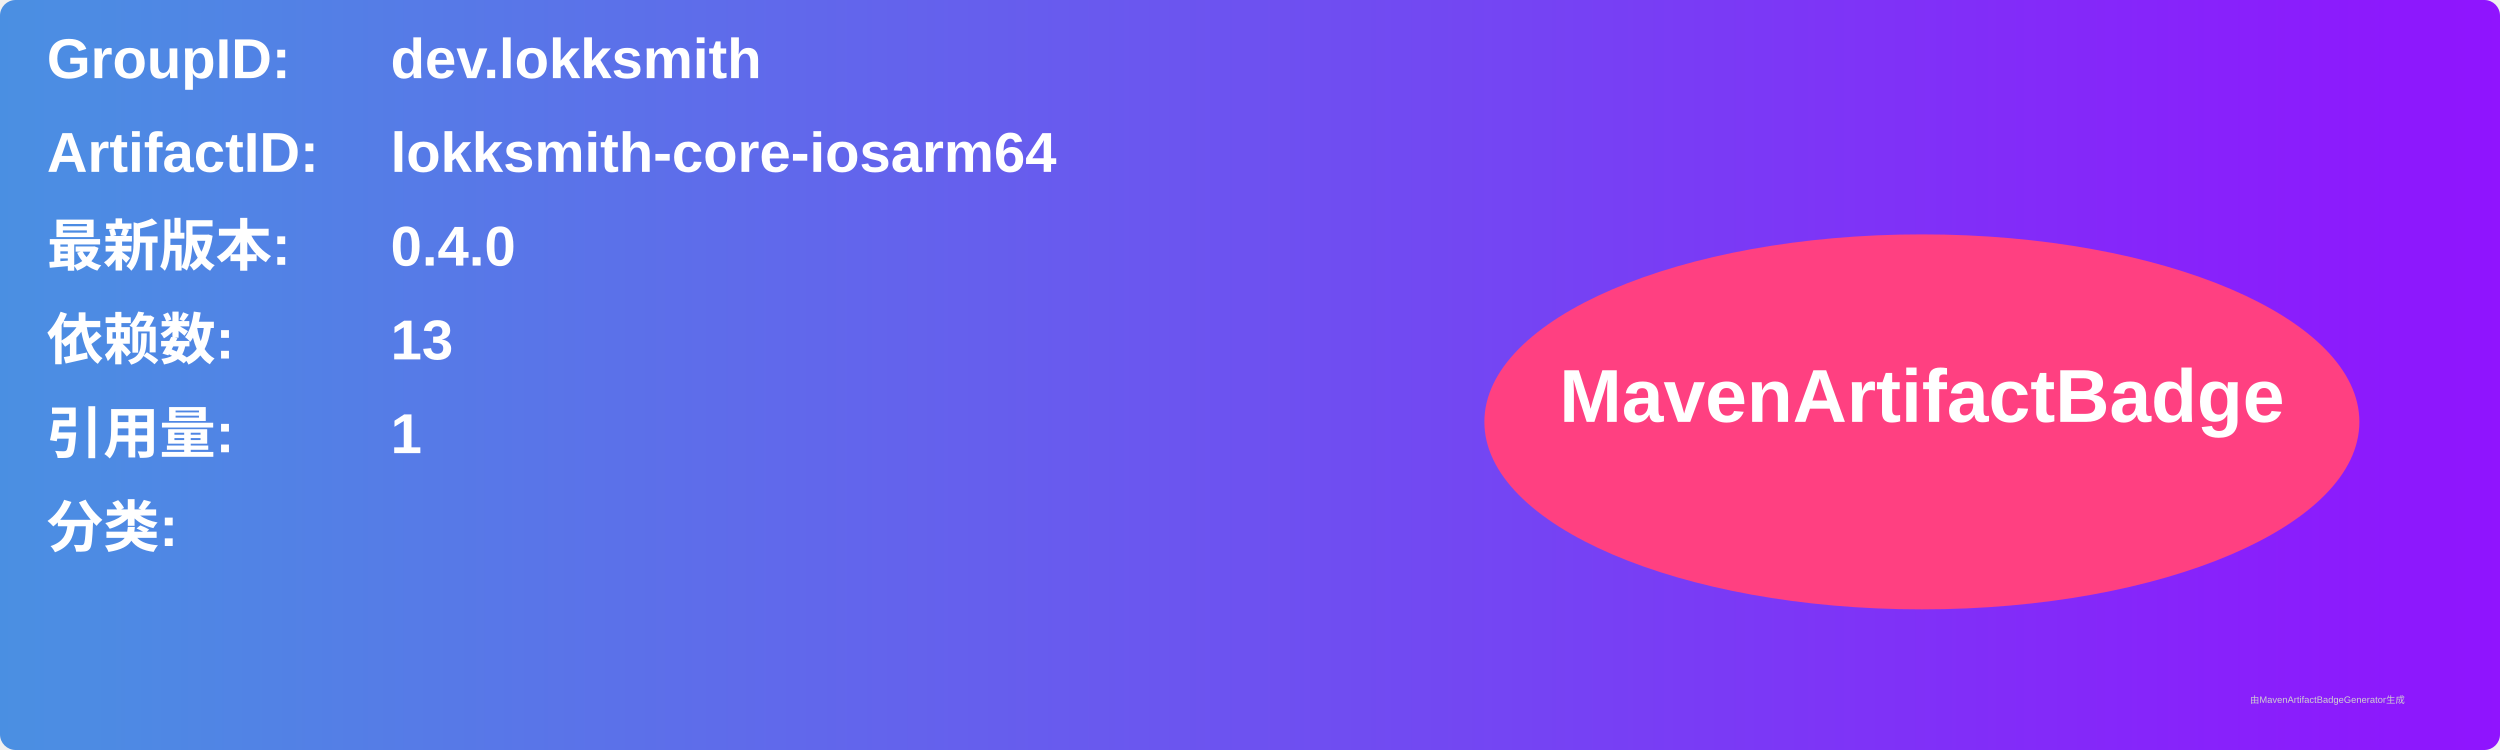
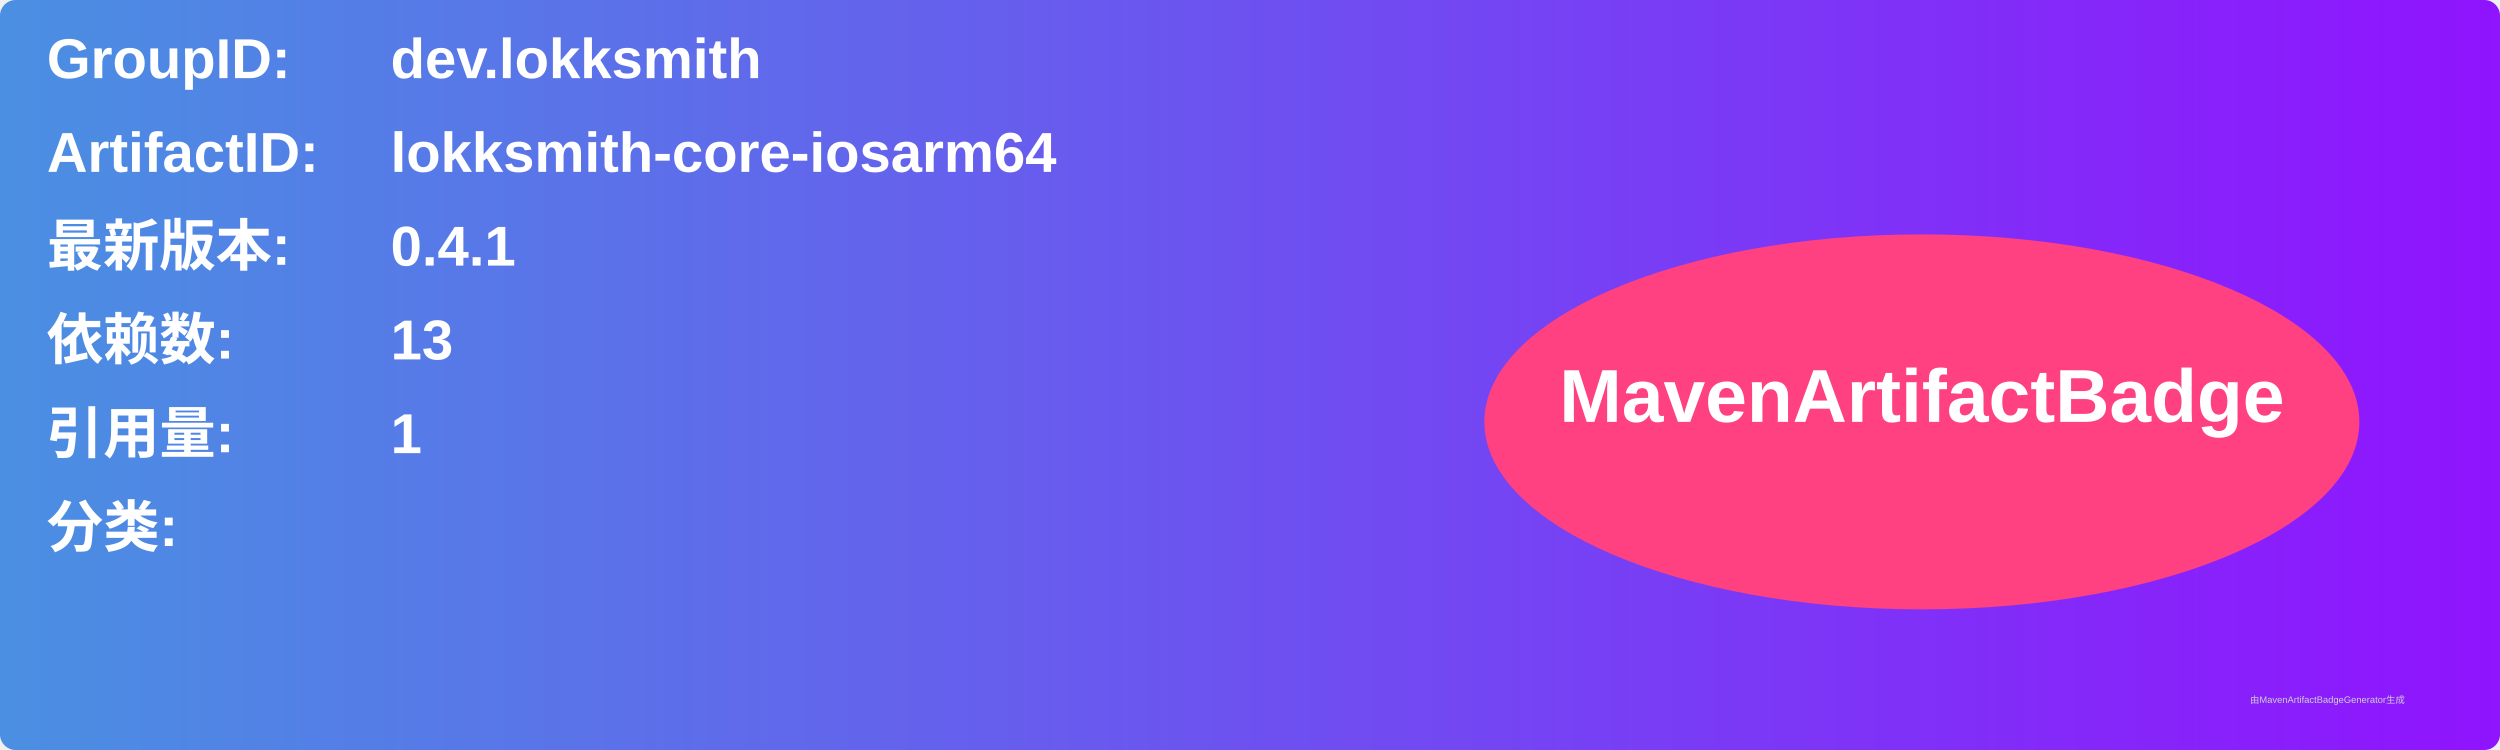
<svg xmlns="http://www.w3.org/2000/svg" width="800" height="240" viewBox="0 0 800 240">
  <linearGradient id="grad" x1="0%" y1="0%" x2="100%" y2="0%">
    <stop offset="0%" stop-color="#4a90e2" />
    <stop offset="100%" stop-color="#9013fe" />
  </linearGradient>
  <rect width="100%" height="100%" rx="5" ry="5" fill="url(#grad)" />
  <g transform="translate(15, 15)">
    <text x="0" y="10" font-family="Arial" font-size="18" fill="white" font-weight="bold" width="260">GroupID:</text>
    <text x="110" y="10" font-family="Arial" font-size="18" fill="white" font-weight="bold" width="460">dev.lokksmith</text>
    <text x="0" y="40" font-family="Arial" font-size="18" fill="white" font-weight="bold" width="260">ArtifactID:</text>
    <text x="110" y="40" font-family="Arial" font-size="18" fill="white" font-weight="bold" width="460">lokksmith-core-iosarm64</text>
    <text x="0" y="70" font-family="Arial" font-size="18" fill="white" font-weight="bold">最新版本:</text>
    <text x="110" y="70" font-family="Arial" font-size="18" fill="white" font-weight="bold">
-       <tspan font-weight="bold">0.4.0</tspan>
+       <tspan font-weight="bold">0.4.1</tspan>
    </text>
    <text x="0" y="100" font-family="Arial" font-size="18" fill="white" font-weight="bold">依赖数: </text>
    <text x="110" y="100" font-family="Arial" font-size="18" fill="white">
      <tspan font-weight="bold">13</tspan>
    </text>
    <text x="0" y="130" font-family="Arial" font-size="18" fill="white" font-weight="bold">引用量: </text>
    <text x="110" y="130" font-family="Arial" font-size="18" fill="white">
      <tspan font-weight="bold">1</tspan>
    </text>
    <text x="0" y="160" font-family="Arial" font-size="18" fill="white" font-weight="bold">分类:</text>
    <text x="10" y="190" font-family="Arial" font-size="10" fill="white">
      <tspan font-weight="bold" />
    </text>
    <ellipse cx="600" cy="120" rx="140" ry="60" fill="#ff4081" />
    <text x="600" y="120" text-anchor="middle" font-family="Arial" font-size="24" fill="white" font-weight="bold">MavenArtifactBadge</text>
  </g>
  <text x="720" y="225" font-family="Arial" font-size="3" fill="#d0d0d0">由MavenArtifactBadgeGenerator生成</text>
</svg>
